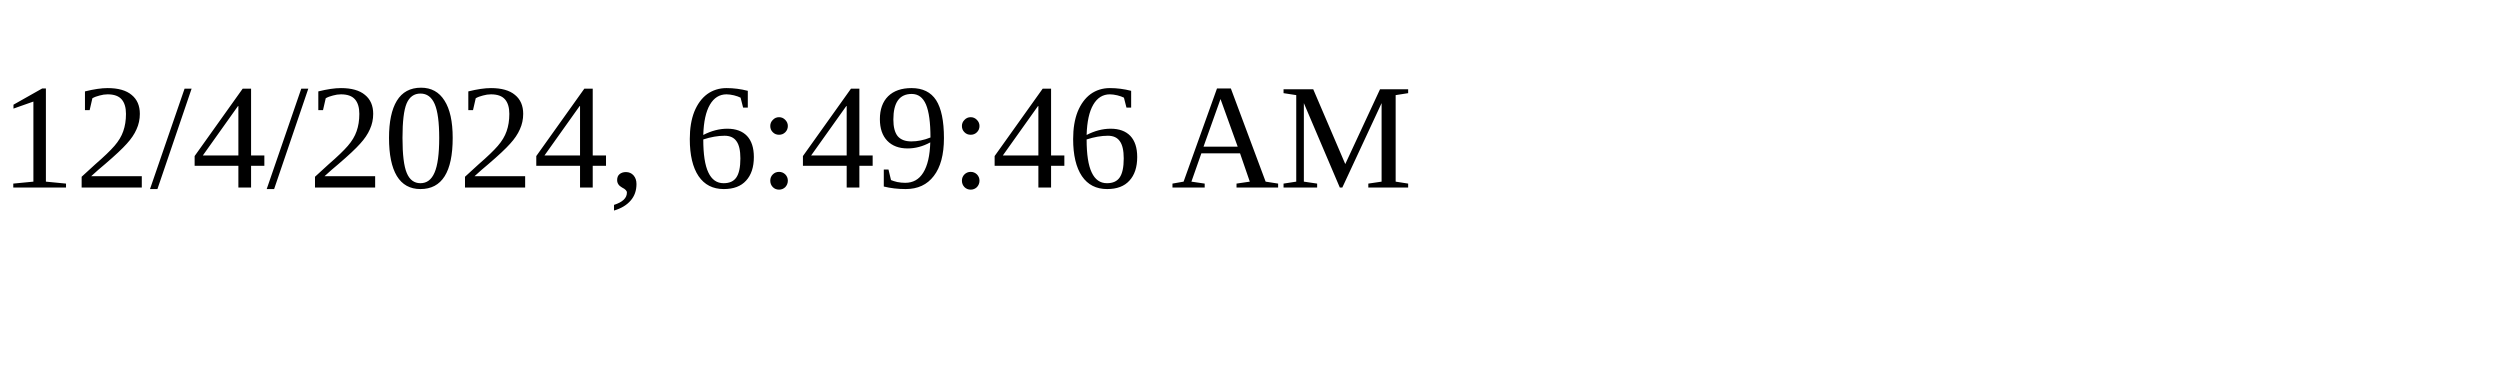
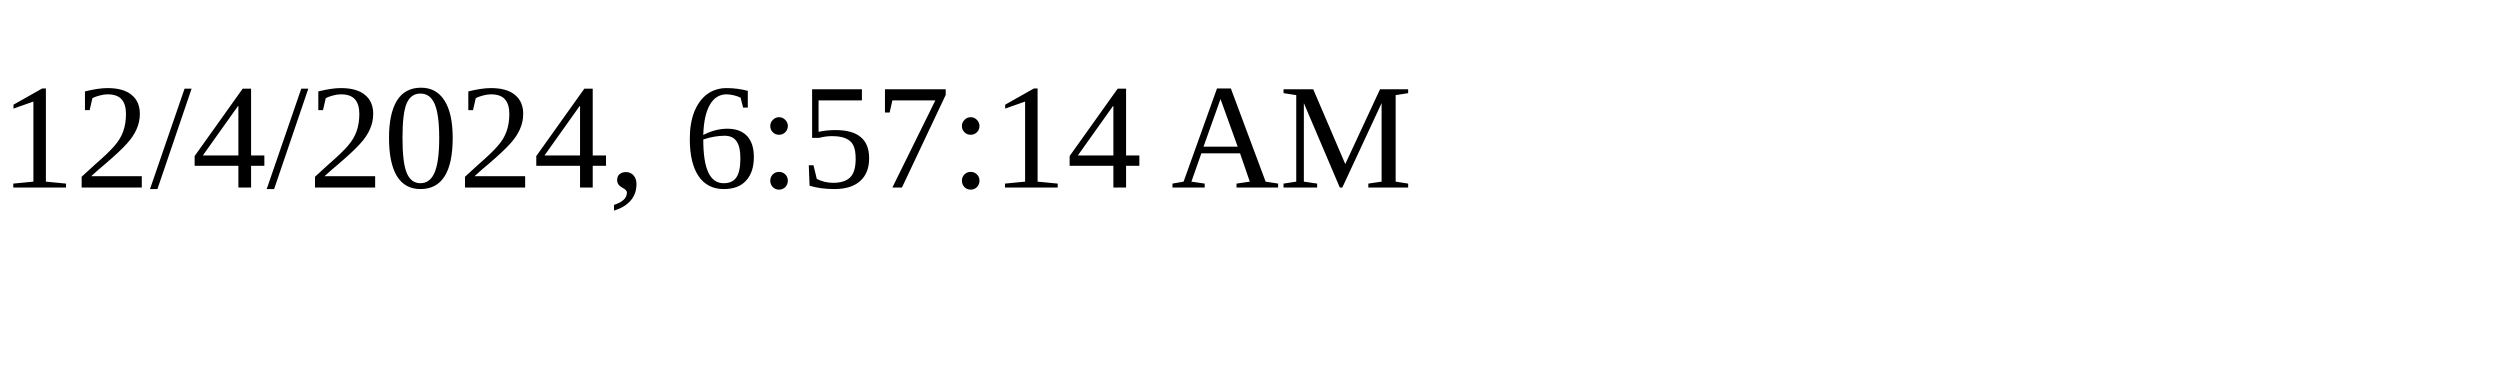
<svg xmlns="http://www.w3.org/2000/svg" height="30" width="200">
-   <text x="0" y="15">12/4/2024, 6:49:46 AM</text>
+   <text x="0" y="15">12/4/2024, 6:57:14 AM</text>
</svg>
